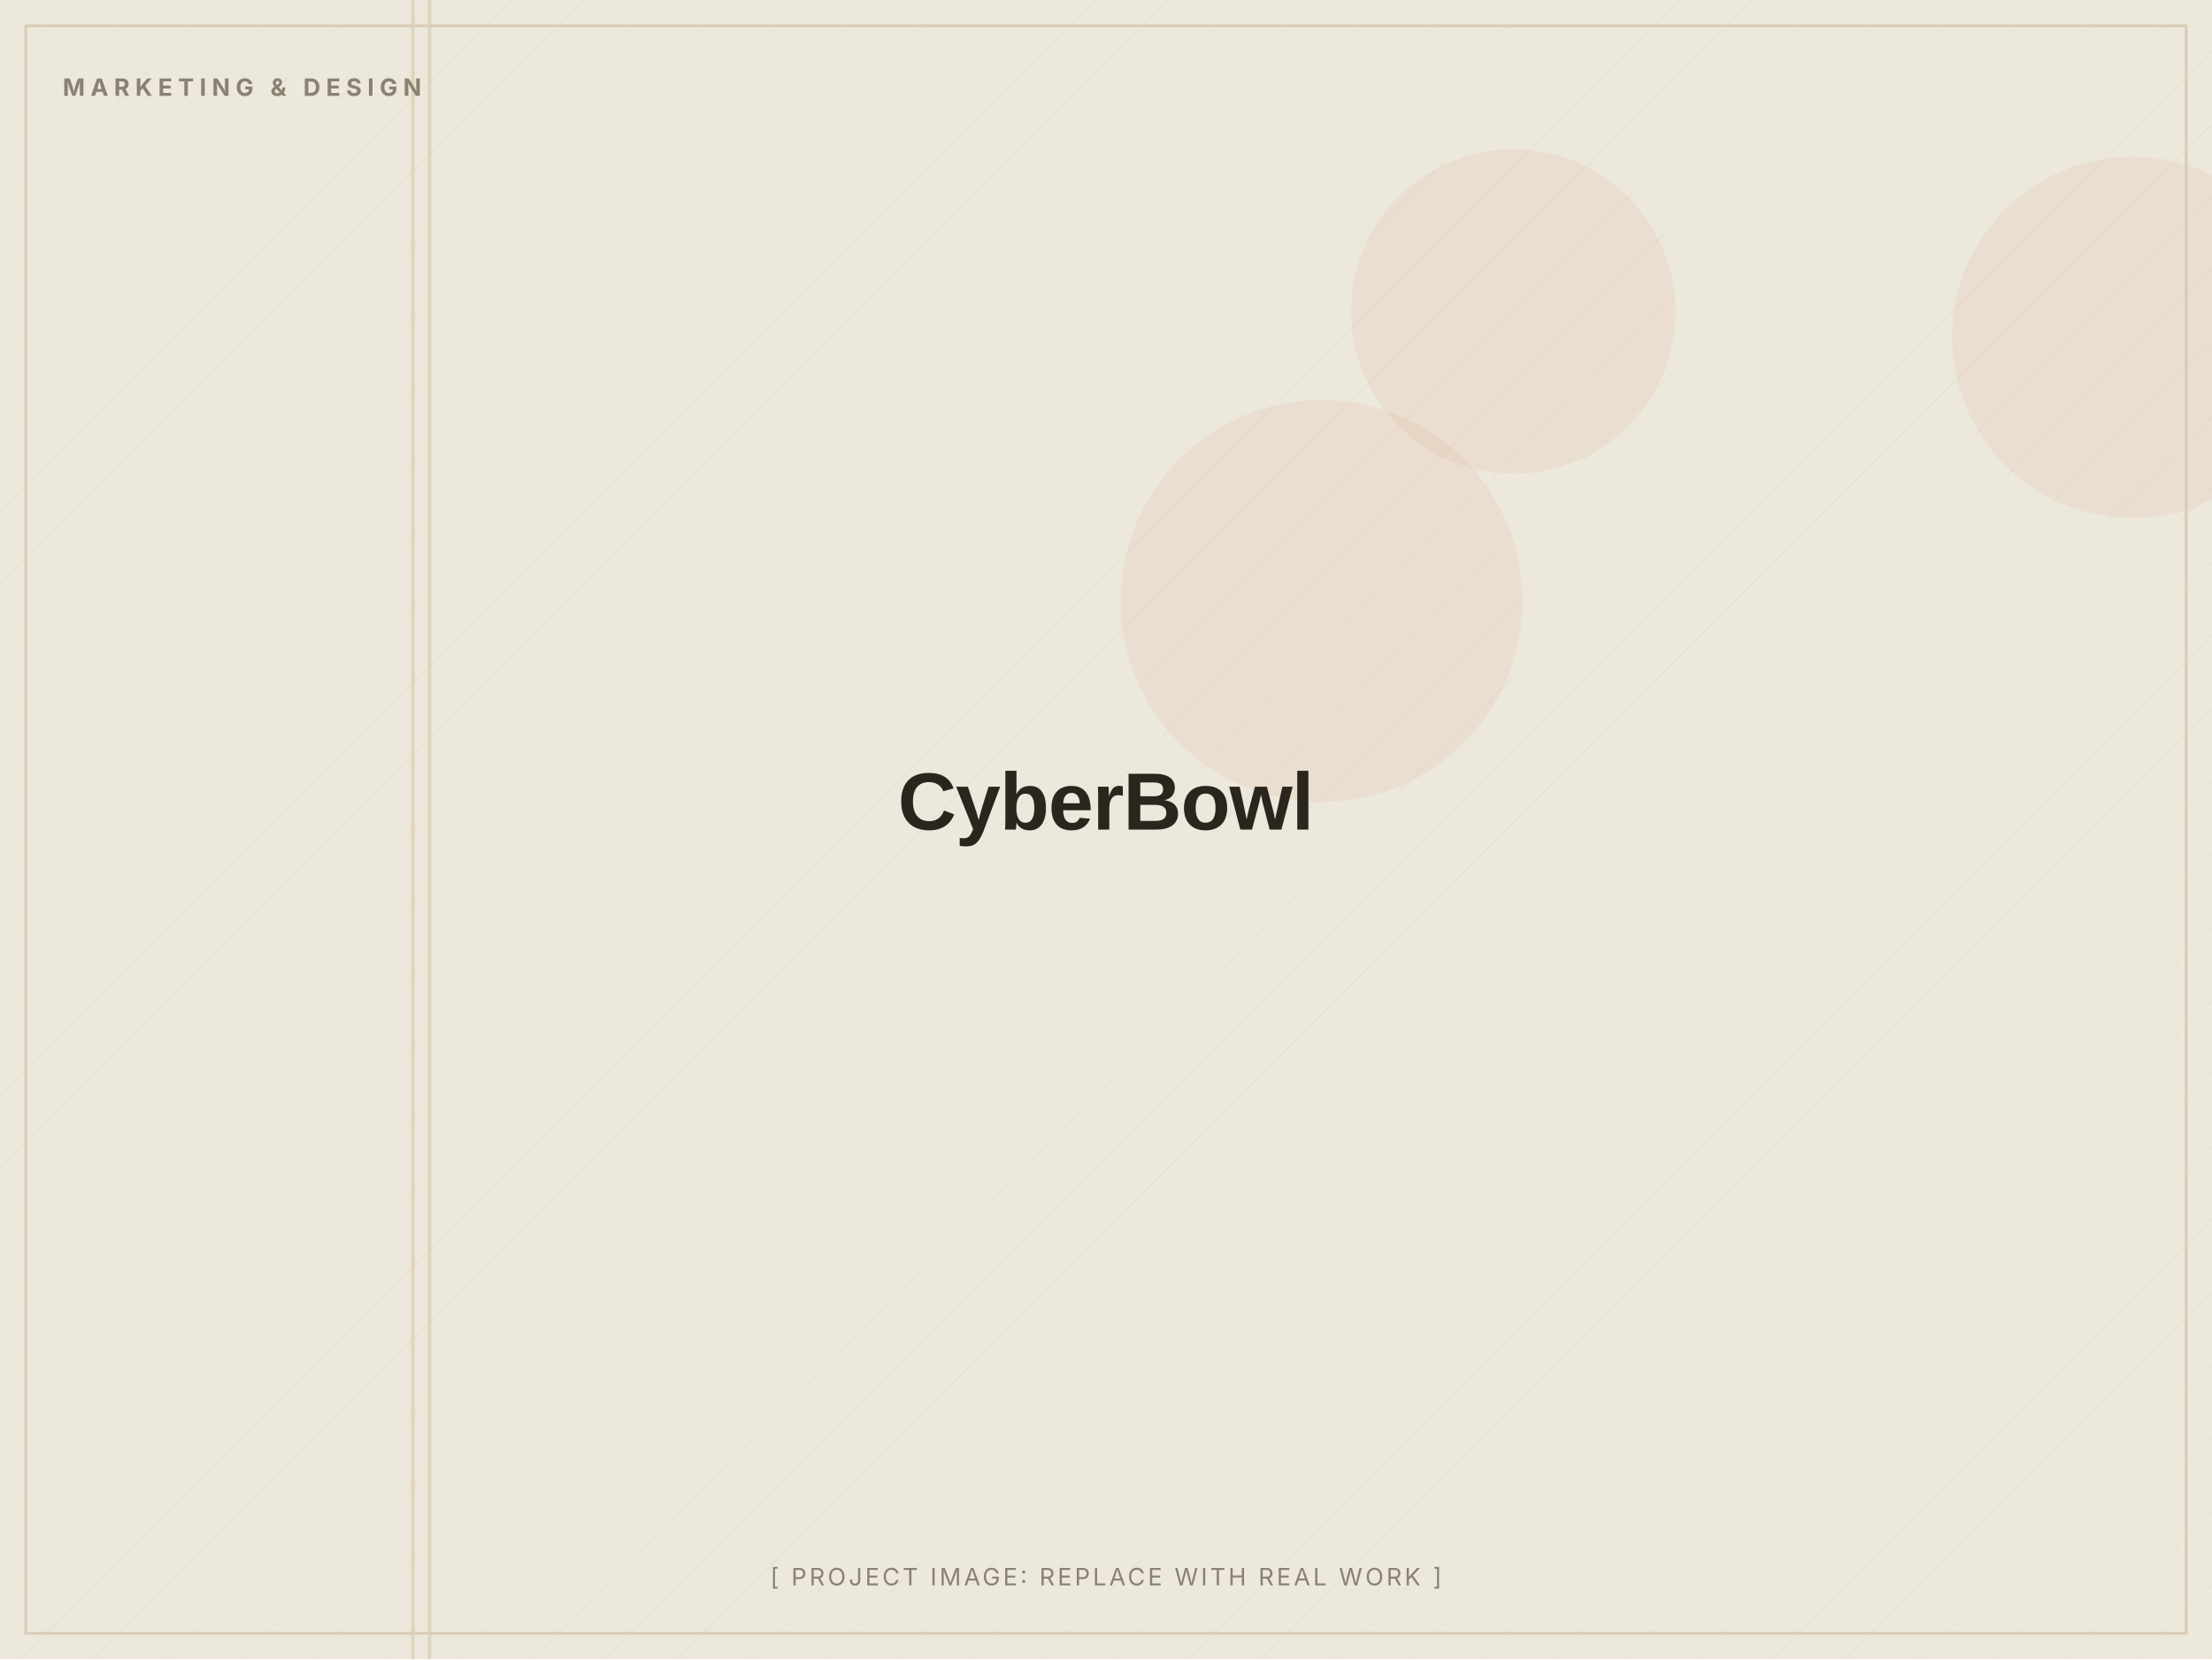
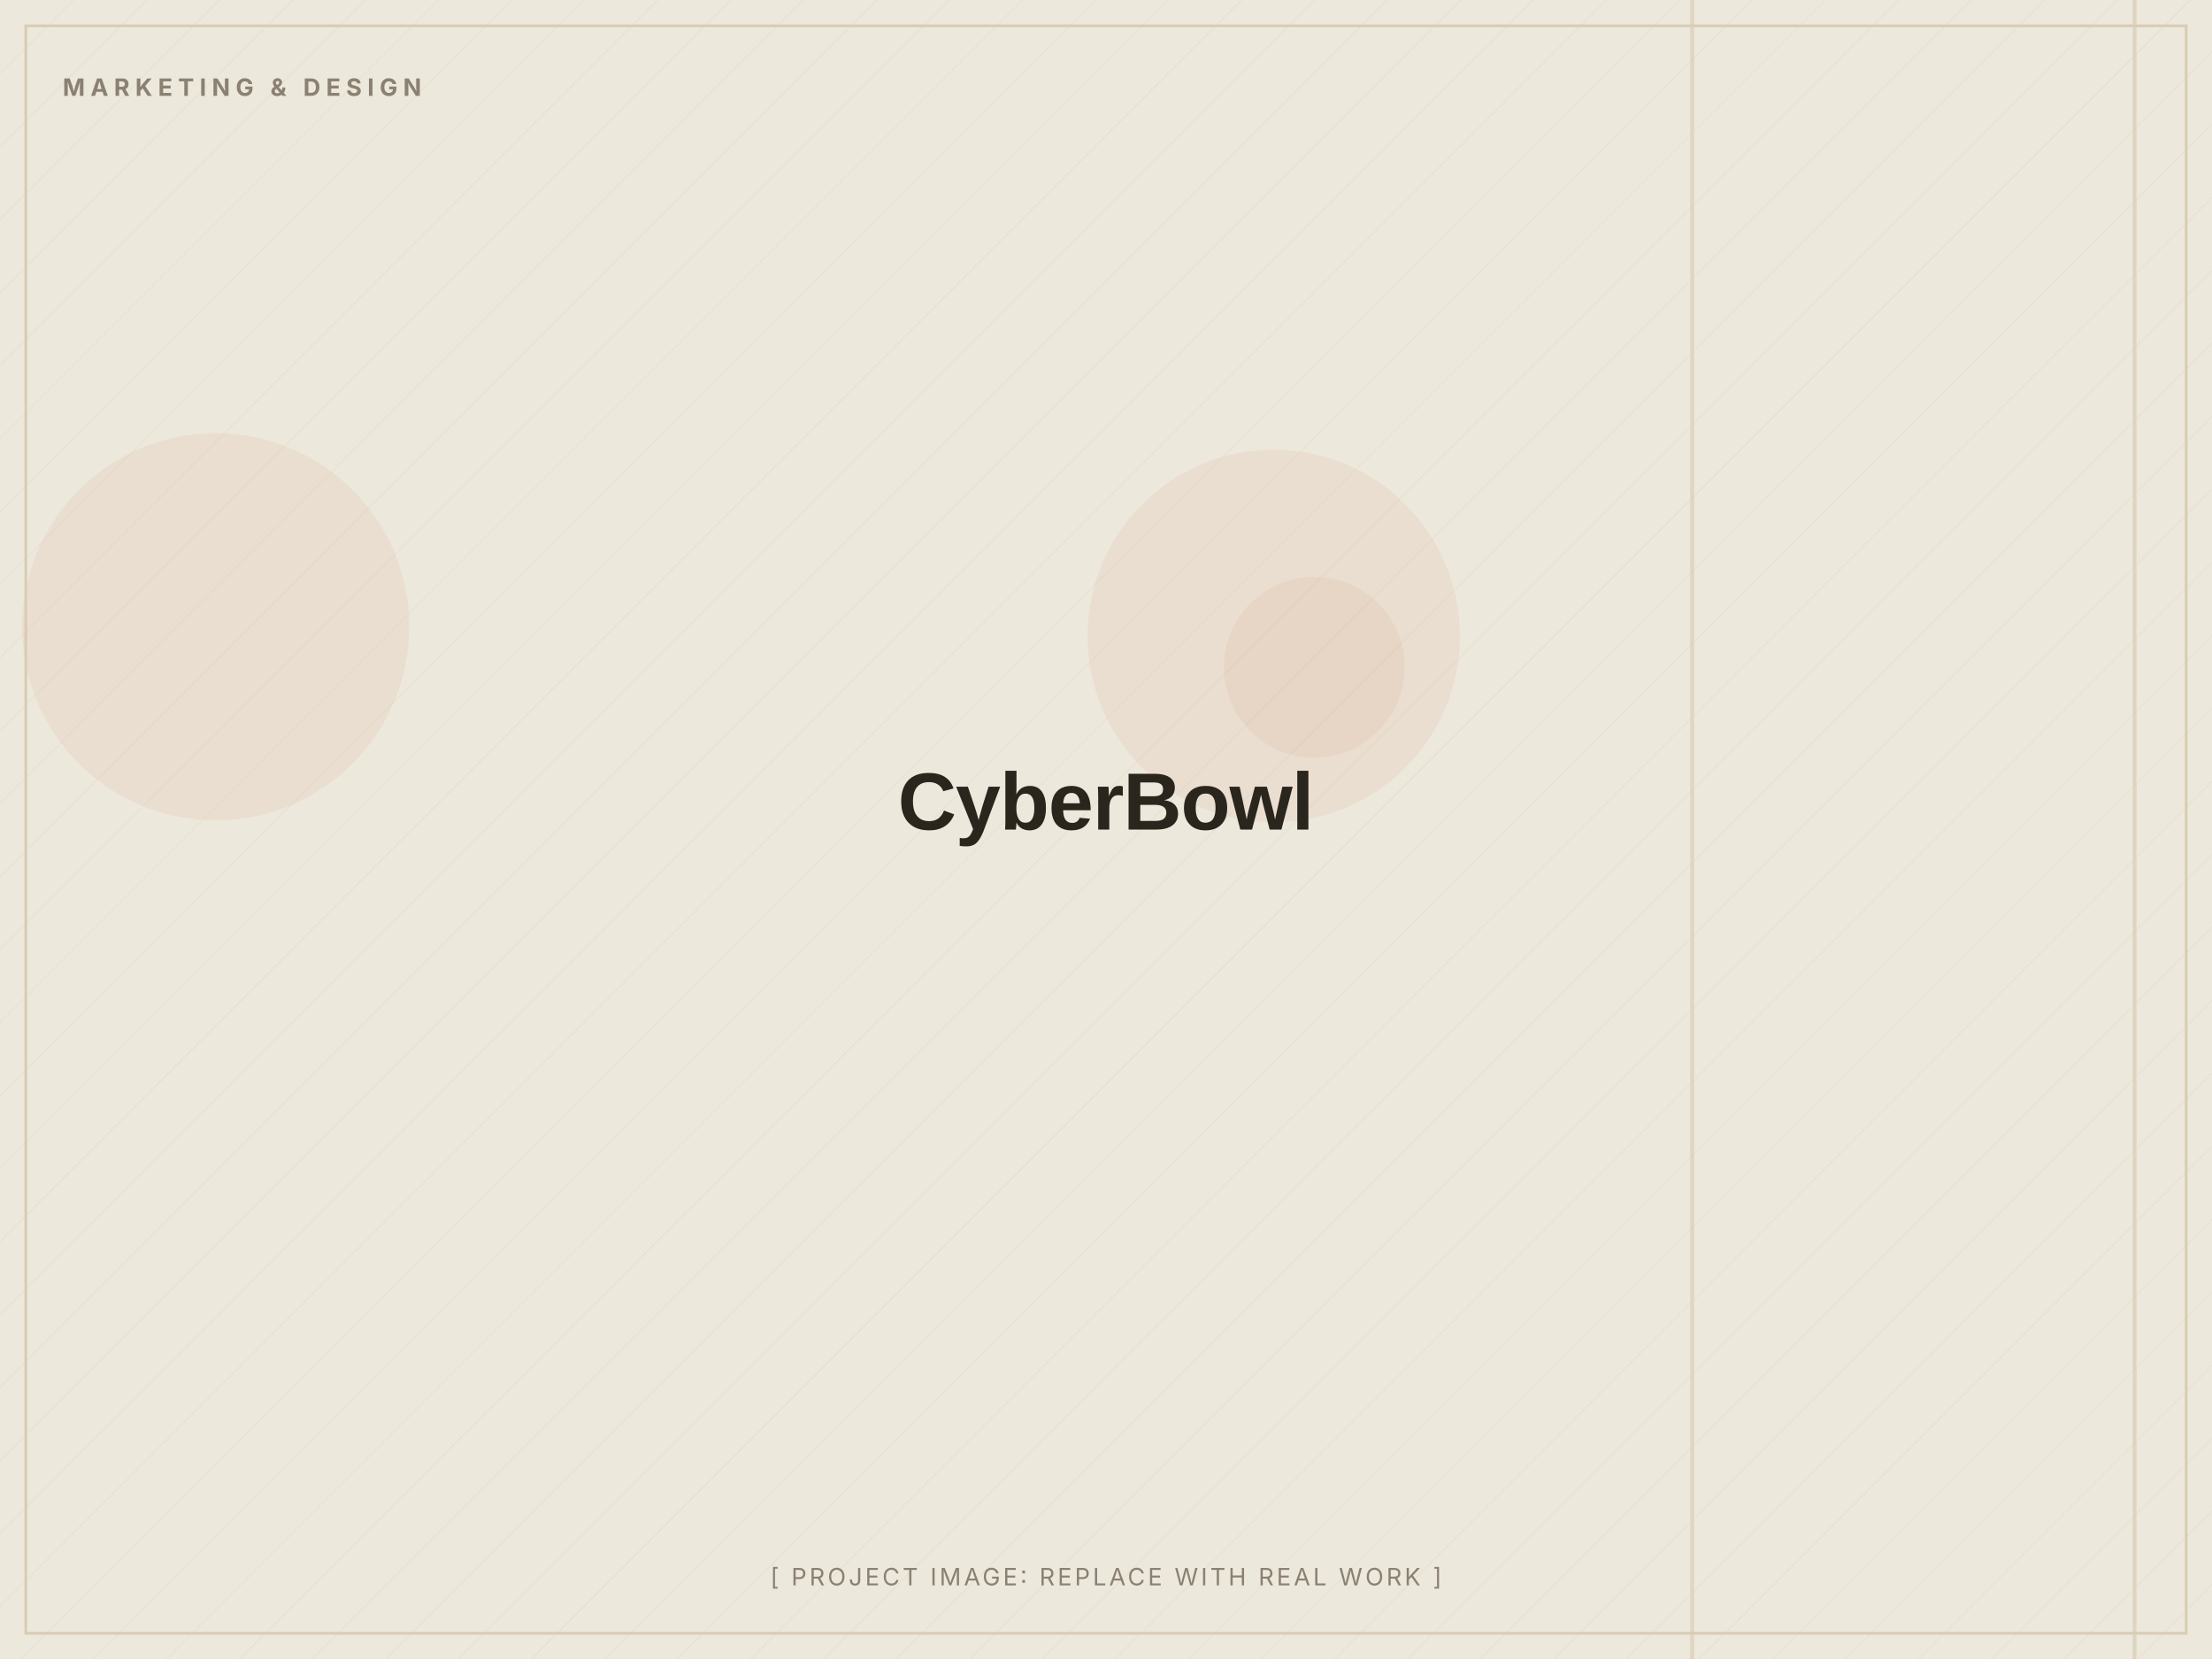
<svg xmlns="http://www.w3.org/2000/svg" width="1200" height="900" viewBox="0 0 1200 900" role="img" aria-label="CyberBowl (placeholder image)">
  <defs>
    <pattern id="d" width="28" height="28" patternUnits="userSpaceOnUse" patternTransform="rotate(45)">
      <line x1="0" y1="0" x2="0" y2="28" stroke="#D8CDB4" stroke-width="1" opacity="0.5" />
    </pattern>
  </defs>
  <rect width="1200" height="900" fill="#EDE8DC" />
  <rect width="1200" height="900" fill="url(#d)" opacity="0.55" />
-   <circle cx="821" cy="169" r="88" fill="#C2410C" opacity="0.06" />
-   <circle cx="1157" cy="183" r="98" fill="#C2410C" opacity="0.06" />
-   <circle cx="717" cy="326" r="109" fill="#C2410C" opacity="0.06" />
-   <rect x="232" y="0" width="2" height="900" fill="#D8CDB4" opacity="0.7" />
-   <rect x="223" y="0" width="2" height="900" fill="#D8CDB4" opacity="0.7" />
+   <circle cx="117" cy="340" r="105" fill="#C2410C" opacity="0.06" />
+   <circle cx="713" cy="362" r="49" fill="#C2410C" opacity="0.06" />
+   <circle cx="691" cy="345" r="101" fill="#C2410C" opacity="0.06" />
+   <rect x="917" y="0" width="2" height="900" fill="#D8CDB4" opacity="0.7" />
+   <rect x="1157" y="0" width="2" height="900" fill="#D8CDB4" opacity="0.7" />
  <rect x="14" y="14" width="1172" height="872" fill="none" stroke="#D8CDB4" stroke-width="1.5" />
  <text x="34" y="52" font-family="Inter, Arial, sans-serif" font-weight="700" font-size="13" letter-spacing="3" fill="#8A8172">MARKETING &amp; DESIGN</text>
  <text x="600.0" y="450.0" text-anchor="middle" font-family="Archivo, Arial, sans-serif" font-weight="800" font-size="44" letter-spacing="-0.5" fill="#2A251D">CyberBowl</text>
  <text x="600.0" y="860" text-anchor="middle" font-family="Inter, Arial, sans-serif" font-size="13" letter-spacing="1.5" fill="#8A8172">[ PROJECT IMAGE: REPLACE WITH REAL WORK ]</text>
</svg>
